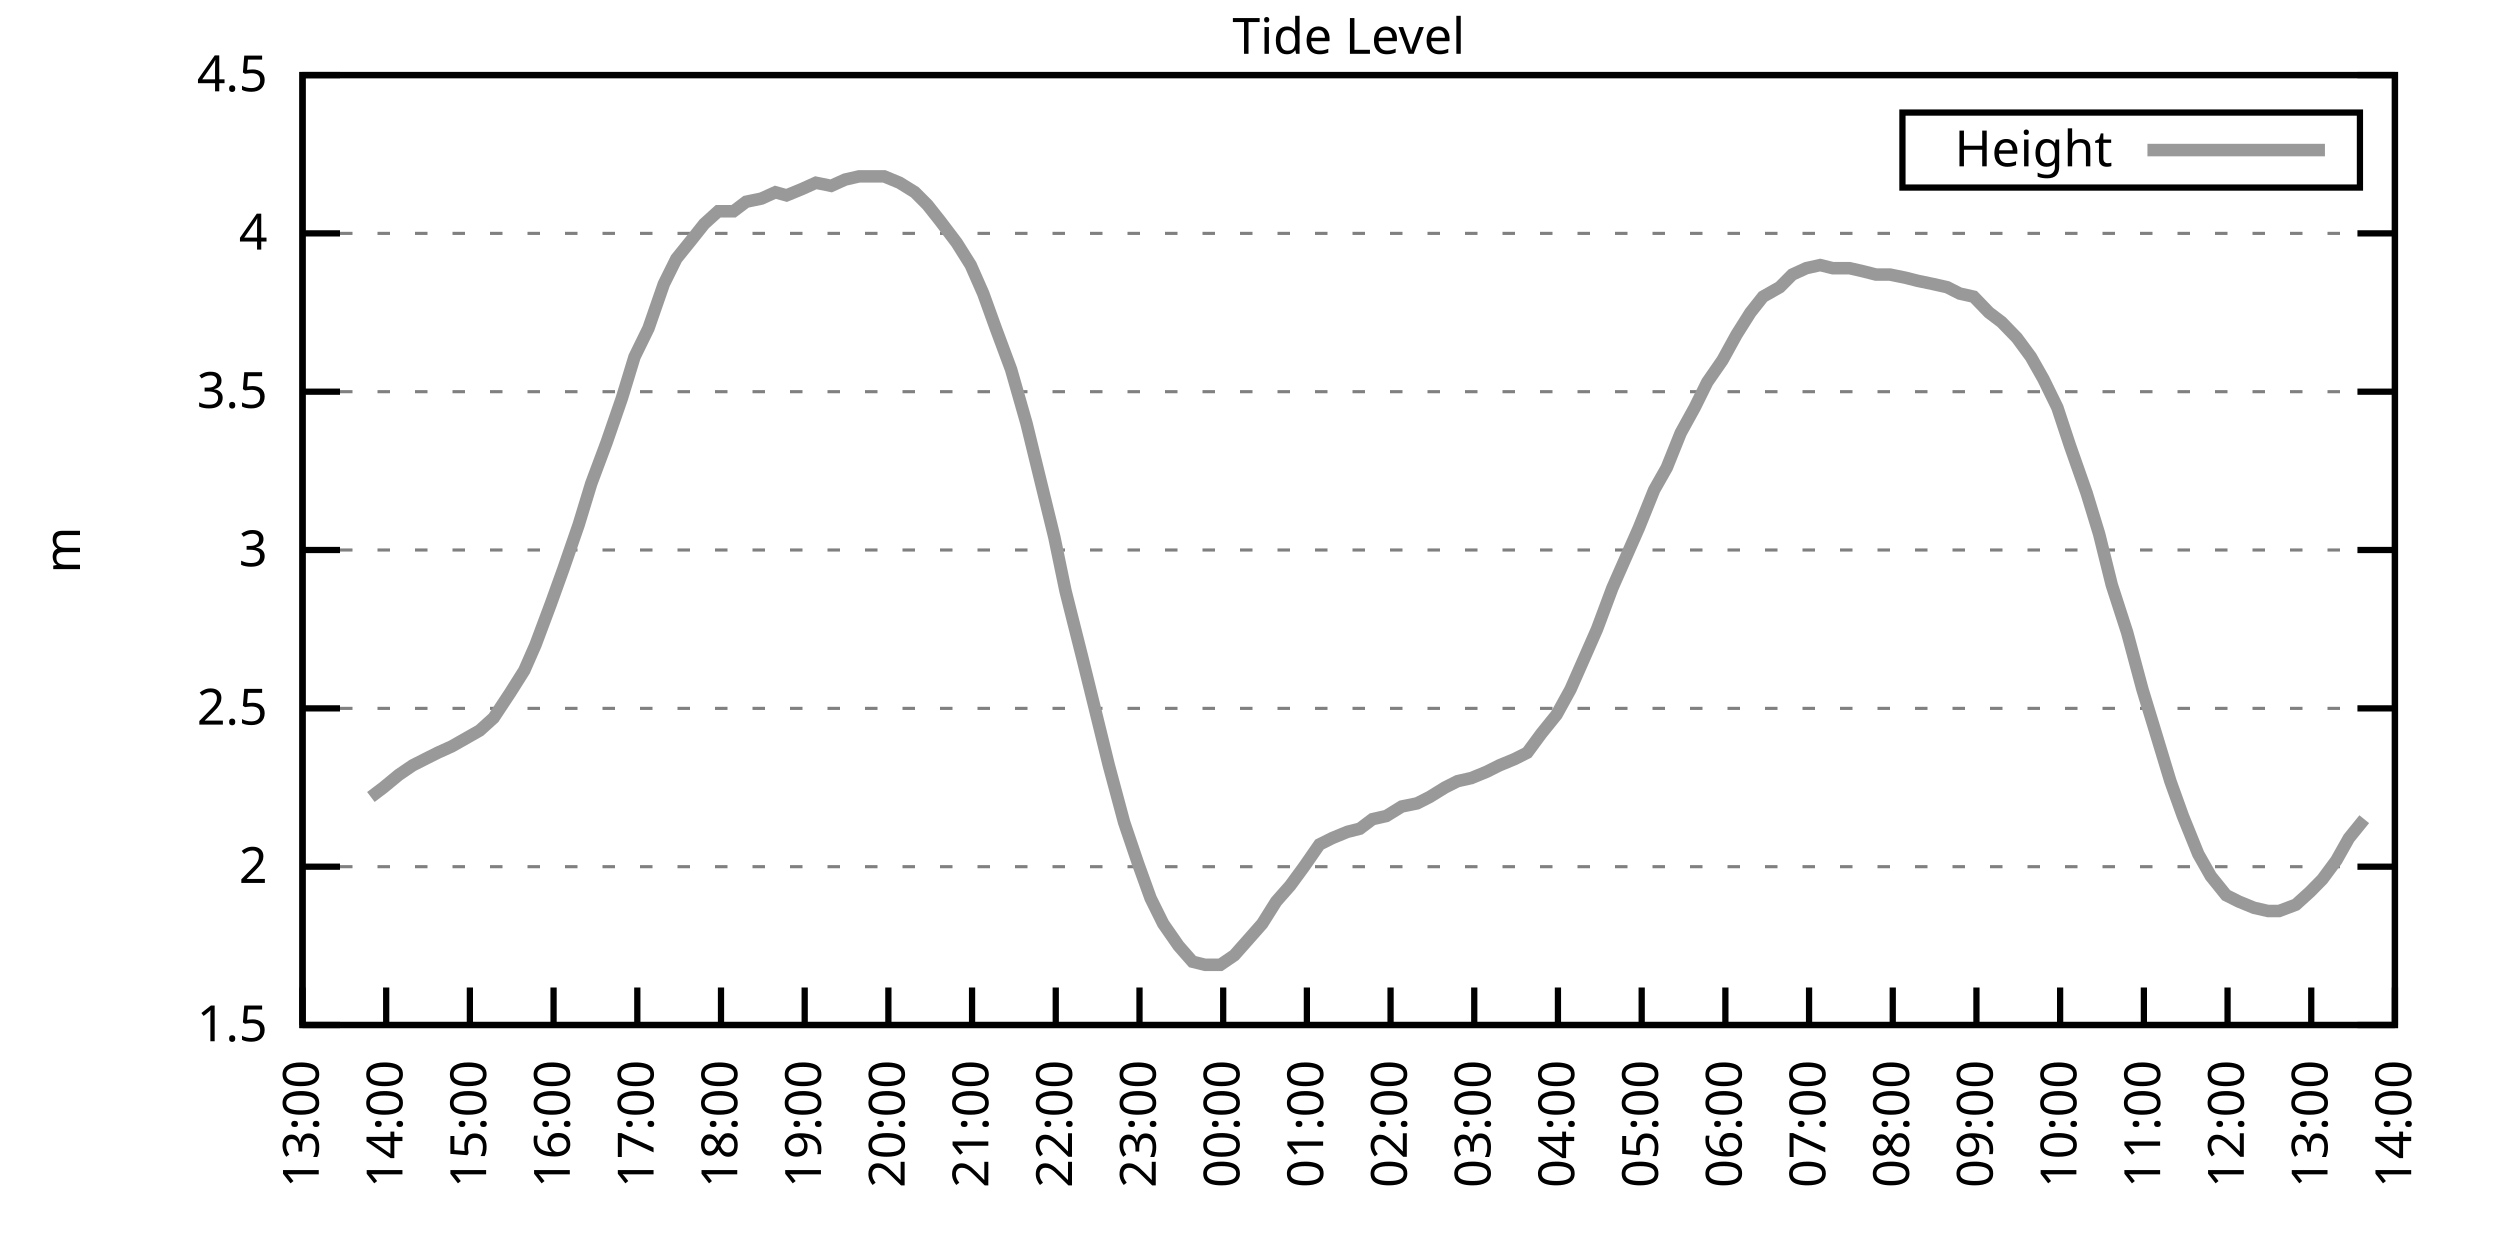
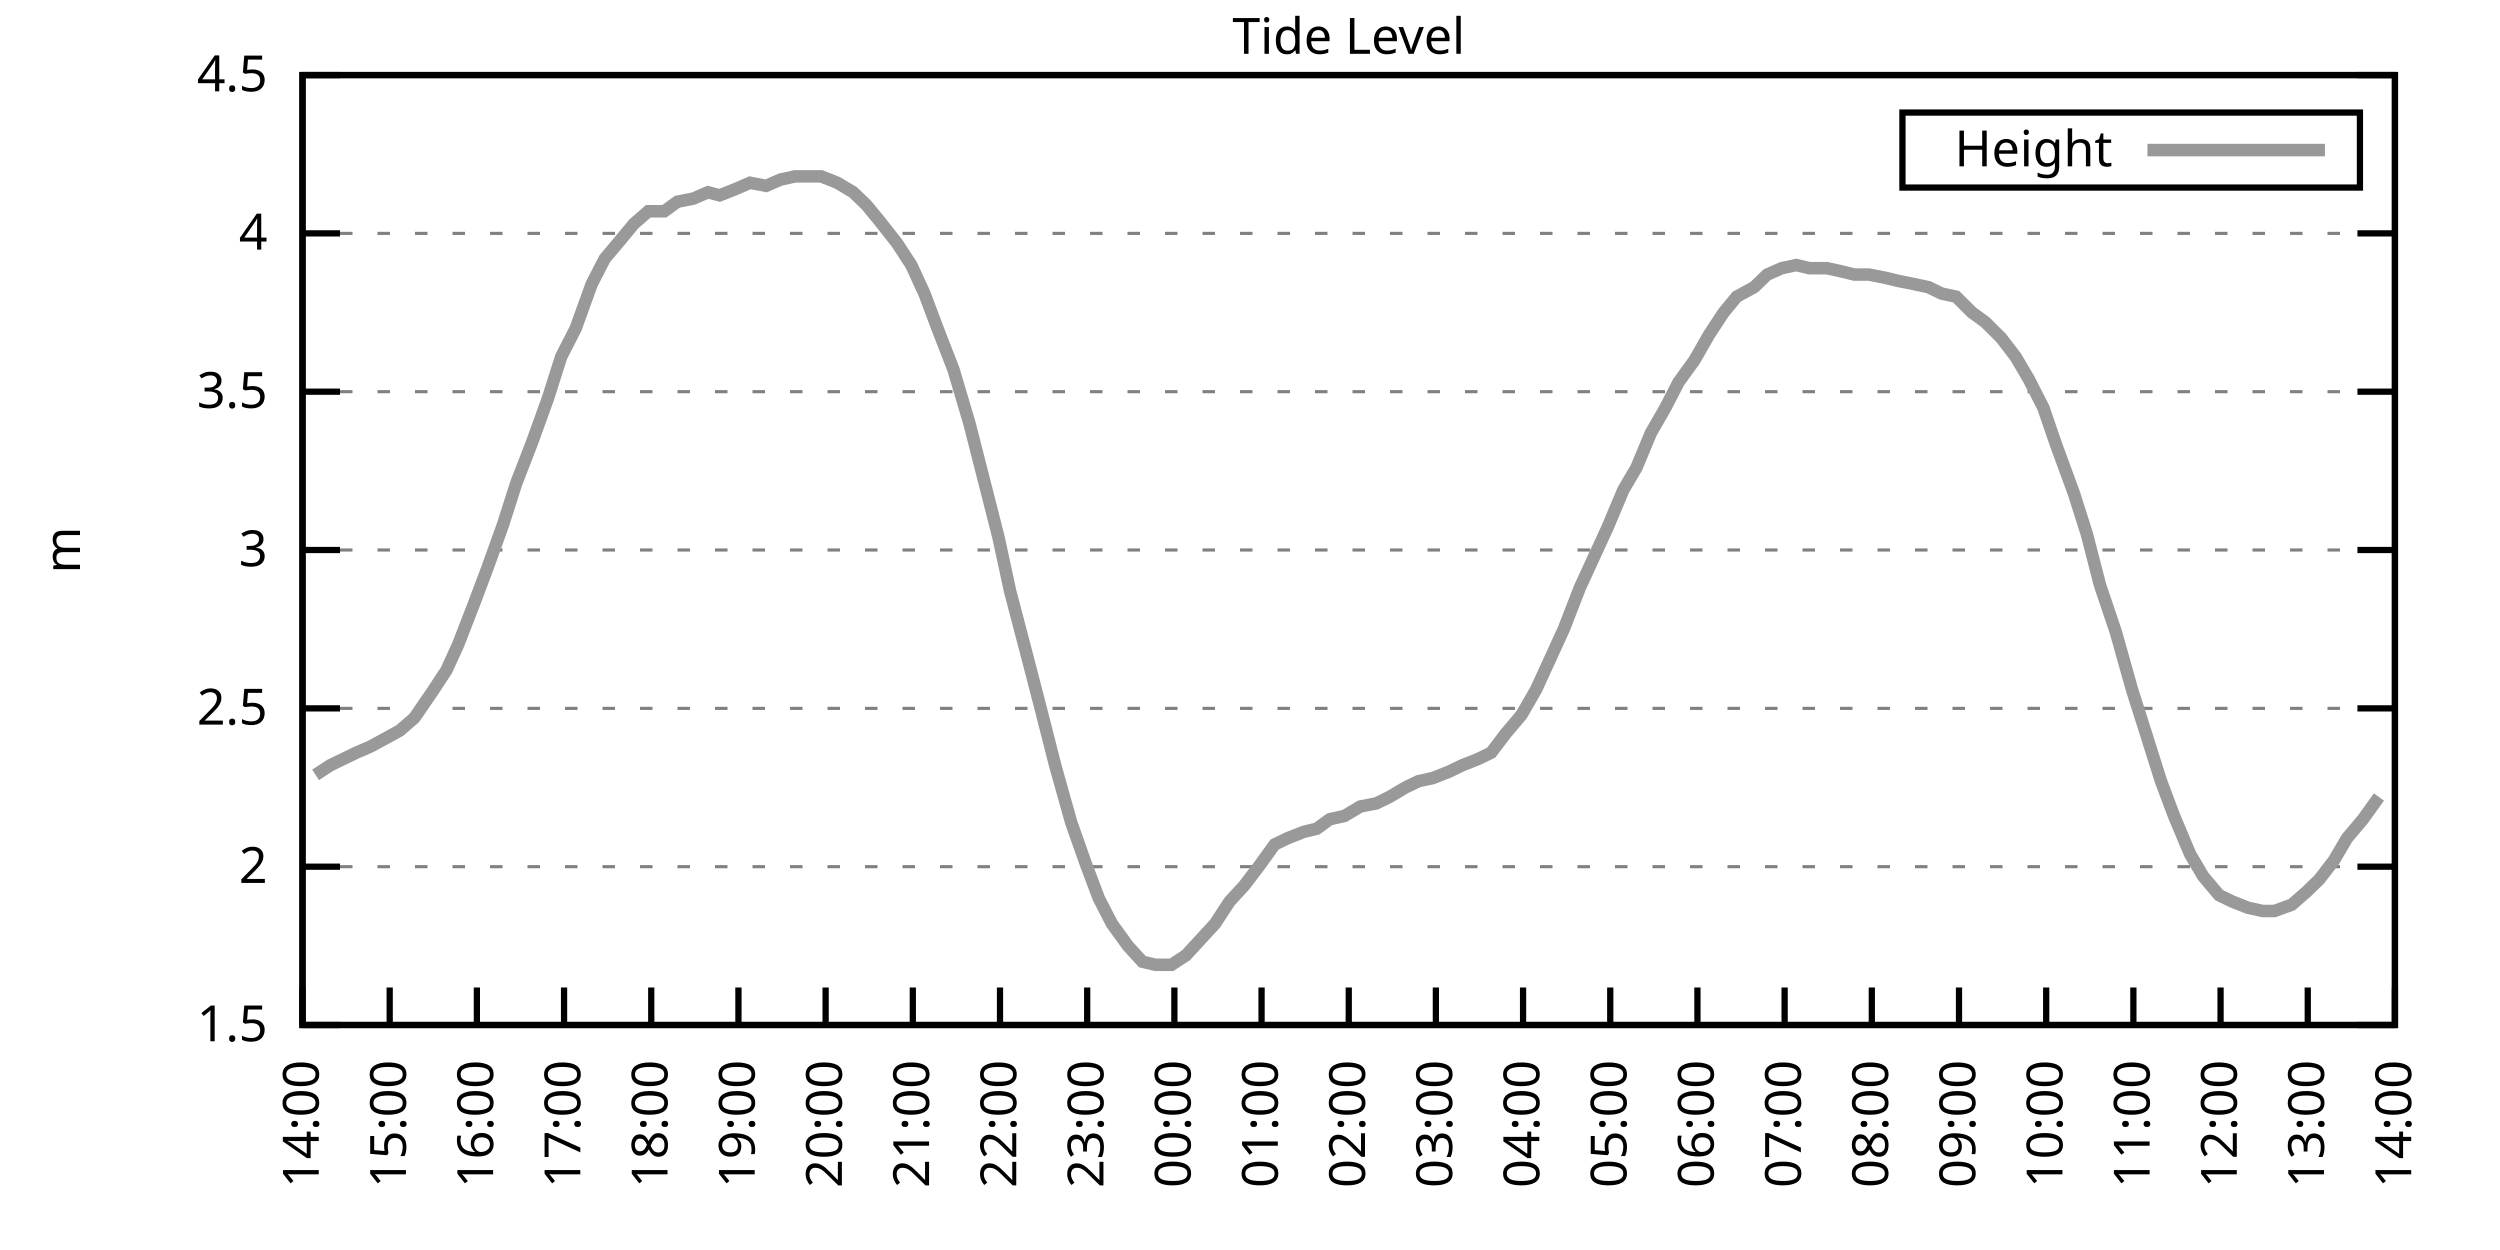
<svg xmlns="http://www.w3.org/2000/svg" xmlns:xlink="http://www.w3.org/1999/xlink" width="400" height="200" viewBox="0 0 400 200">
  <g id="gnuplot_canvas">
    <rect x="0" y="0" width="400" height="200" fill="none" />
    <defs>
      <circle id="gpDot" r="0.5" stroke-width="0.5" stroke="currentColor" />
      <path id="gpPt0" stroke-width="0.333" stroke="currentColor" d="M-1,0 h2 M0,-1 v2" />
      <path id="gpPt1" stroke-width="0.333" stroke="currentColor" d="M-1,-1 L1,1 M1,-1 L-1,1" />
      <path id="gpPt2" stroke-width="0.333" stroke="currentColor" d="M-1,0 L1,0 M0,-1 L0,1 M-1,-1 L1,1 M-1,1 L1,-1" />
      <rect id="gpPt3" stroke-width="0.333" stroke="currentColor" x="-1" y="-1" width="2" height="2" />
      <rect id="gpPt4" stroke-width="0.333" stroke="currentColor" fill="currentColor" x="-1" y="-1" width="2" height="2" />
      <circle id="gpPt5" stroke-width="0.333" stroke="currentColor" cx="0" cy="0" r="1" />
      <use xlink:href="#gpPt5" id="gpPt6" fill="currentColor" stroke="none" />
      <path id="gpPt7" stroke-width="0.333" stroke="currentColor" d="M0,-1.33 L-1.33,0.67 L1.33,0.67 z" />
      <use xlink:href="#gpPt7" id="gpPt8" fill="currentColor" stroke="none" />
      <use xlink:href="#gpPt7" id="gpPt9" stroke="currentColor" transform="rotate(180)" />
      <use xlink:href="#gpPt9" id="gpPt10" fill="currentColor" stroke="none" />
      <use xlink:href="#gpPt3" id="gpPt11" stroke="currentColor" transform="rotate(45)" />
      <use xlink:href="#gpPt11" id="gpPt12" fill="currentColor" stroke="none" />
      <path id="gpPt13" stroke-width="0.333" stroke="currentColor" d="M0,1.330 L1.265,0.411 L0.782,-1.067 L-0.782,-1.076 L-1.265,0.411 z" />
      <use xlink:href="#gpPt13" id="gpPt14" fill="currentColor" stroke="none" />
      <filter id="textbox" filterUnits="objectBoundingBox" x="0" y="0" height="1" width="1">
        <feFlood flood-color="white" flood-opacity="1" result="bgnd" />
        <feComposite in="SourceGraphic" in2="bgnd" operator="atop" />
      </filter>
      <filter id="greybox" filterUnits="objectBoundingBox" x="0" y="0" height="1" width="1">
        <feFlood flood-color="lightgrey" flood-opacity="1" result="grey" />
        <feComposite in="SourceGraphic" in2="grey" operator="atop" />
      </filter>
    </defs>
    <g fill="none" color="white" stroke="currentColor" stroke-width="1.00" stroke-linecap="butt" stroke-linejoin="miter">
</g>
    <g fill="none" color="black" stroke="currentColor" stroke-width="1.00" stroke-linecap="butt" stroke-linejoin="miter">
      <g stroke="none" shape-rendering="crispEdges">
        <polygon fill="rgb(255, 255, 255)" points="48.40,164.00 383.18,164.00 383.18,12.02 48.40,12.02 " />
      </g>
    </g>
    <g fill="none" color="black" stroke="currentColor" stroke-width="1.00" stroke-linecap="butt" stroke-linejoin="miter">
</g>
    <g fill="none" color="black" stroke="black" stroke-width="0.50" stroke-linecap="butt" stroke-linejoin="miter">
</g>
    <g fill="none" color="gray" stroke="currentColor" stroke-width="0.50" stroke-linecap="butt" stroke-linejoin="miter">
      <path stroke="gray" stroke-dasharray="2,4" class="gridline" d="M48.40,164.00 L383.19,164.00  " />
    </g>
    <g fill="none" color="gray" stroke="gray" stroke-width="1.00" stroke-linecap="butt" stroke-linejoin="miter">
</g>
    <g fill="none" color="black" stroke="currentColor" stroke-width="1.00" stroke-linecap="butt" stroke-linejoin="miter">
      <path stroke="black" d="M48.40,164.00 L54.40,164.00 M383.19,164.00 L377.19,164.00  " />
      <g transform="translate(42.80,166.60)" stroke="none" fill="black" font-family="Sans" font-size="8.00" text-anchor="end">
        <text>
          <tspan font-family="Sans"> 1.5</tspan>
        </text>
      </g>
    </g>
    <g fill="none" color="black" stroke="currentColor" stroke-width="1.00" stroke-linecap="butt" stroke-linejoin="miter">
</g>
    <g fill="none" color="black" stroke="black" stroke-width="0.50" stroke-linecap="butt" stroke-linejoin="miter">
</g>
    <g fill="none" color="gray" stroke="currentColor" stroke-width="0.50" stroke-linecap="butt" stroke-linejoin="miter">
      <path stroke="gray" stroke-dasharray="2,4" class="gridline" d="M48.40,138.67 L383.19,138.67  " />
    </g>
    <g fill="none" color="gray" stroke="gray" stroke-width="1.00" stroke-linecap="butt" stroke-linejoin="miter">
</g>
    <g fill="none" color="black" stroke="currentColor" stroke-width="1.00" stroke-linecap="butt" stroke-linejoin="miter">
      <path stroke="black" d="M48.40,138.67 L54.40,138.67 M383.19,138.67 L377.19,138.67  " />
      <g transform="translate(42.80,141.27)" stroke="none" fill="black" font-family="Sans" font-size="8.00" text-anchor="end">
        <text>
          <tspan font-family="Sans"> 2</tspan>
        </text>
      </g>
    </g>
    <g fill="none" color="black" stroke="currentColor" stroke-width="1.00" stroke-linecap="butt" stroke-linejoin="miter">
</g>
    <g fill="none" color="black" stroke="black" stroke-width="0.50" stroke-linecap="butt" stroke-linejoin="miter">
</g>
    <g fill="none" color="gray" stroke="currentColor" stroke-width="0.50" stroke-linecap="butt" stroke-linejoin="miter">
      <path stroke="gray" stroke-dasharray="2,4" class="gridline" d="M48.40,113.34 L383.19,113.34  " />
    </g>
    <g fill="none" color="gray" stroke="gray" stroke-width="1.00" stroke-linecap="butt" stroke-linejoin="miter">
</g>
    <g fill="none" color="black" stroke="currentColor" stroke-width="1.00" stroke-linecap="butt" stroke-linejoin="miter">
      <path stroke="black" d="M48.40,113.34 L54.40,113.34 M383.19,113.34 L377.19,113.34  " />
      <g transform="translate(42.80,115.94)" stroke="none" fill="black" font-family="Sans" font-size="8.00" text-anchor="end">
        <text>
          <tspan font-family="Sans"> 2.5</tspan>
        </text>
      </g>
    </g>
    <g fill="none" color="black" stroke="currentColor" stroke-width="1.00" stroke-linecap="butt" stroke-linejoin="miter">
</g>
    <g fill="none" color="black" stroke="black" stroke-width="0.50" stroke-linecap="butt" stroke-linejoin="miter">
</g>
    <g fill="none" color="gray" stroke="currentColor" stroke-width="0.50" stroke-linecap="butt" stroke-linejoin="miter">
      <path stroke="gray" stroke-dasharray="2,4" class="gridline" d="M48.40,88.00 L383.19,88.00  " />
    </g>
    <g fill="none" color="gray" stroke="gray" stroke-width="1.00" stroke-linecap="butt" stroke-linejoin="miter">
</g>
    <g fill="none" color="black" stroke="currentColor" stroke-width="1.00" stroke-linecap="butt" stroke-linejoin="miter">
      <path stroke="black" d="M48.40,88.00 L54.40,88.00 M383.19,88.00 L377.19,88.00  " />
      <g transform="translate(42.80,90.60)" stroke="none" fill="black" font-family="Sans" font-size="8.00" text-anchor="end">
        <text>
          <tspan font-family="Sans"> 3</tspan>
        </text>
      </g>
    </g>
    <g fill="none" color="black" stroke="currentColor" stroke-width="1.00" stroke-linecap="butt" stroke-linejoin="miter">
</g>
    <g fill="none" color="black" stroke="black" stroke-width="0.50" stroke-linecap="butt" stroke-linejoin="miter">
</g>
    <g fill="none" color="gray" stroke="currentColor" stroke-width="0.50" stroke-linecap="butt" stroke-linejoin="miter">
      <path stroke="gray" stroke-dasharray="2,4" class="gridline" d="M48.40,62.67 L383.19,62.67  " />
    </g>
    <g fill="none" color="gray" stroke="gray" stroke-width="1.00" stroke-linecap="butt" stroke-linejoin="miter">
</g>
    <g fill="none" color="black" stroke="currentColor" stroke-width="1.00" stroke-linecap="butt" stroke-linejoin="miter">
      <path stroke="black" d="M48.40,62.67 L54.40,62.67 M383.19,62.67 L377.19,62.67  " />
      <g transform="translate(42.80,65.27)" stroke="none" fill="black" font-family="Sans" font-size="8.00" text-anchor="end">
        <text>
          <tspan font-family="Sans"> 3.5</tspan>
        </text>
      </g>
    </g>
    <g fill="none" color="black" stroke="currentColor" stroke-width="1.00" stroke-linecap="butt" stroke-linejoin="miter">
</g>
    <g fill="none" color="black" stroke="black" stroke-width="0.50" stroke-linecap="butt" stroke-linejoin="miter">
</g>
    <g fill="none" color="gray" stroke="currentColor" stroke-width="0.50" stroke-linecap="butt" stroke-linejoin="miter">
      <path stroke="gray" stroke-dasharray="2,4" class="gridline" d="M48.40,37.34 L383.19,37.34  " />
    </g>
    <g fill="none" color="gray" stroke="gray" stroke-width="1.00" stroke-linecap="butt" stroke-linejoin="miter">
</g>
    <g fill="none" color="black" stroke="currentColor" stroke-width="1.00" stroke-linecap="butt" stroke-linejoin="miter">
      <path stroke="black" d="M48.40,37.34 L54.40,37.34 M383.19,37.34 L377.19,37.34  " />
      <g transform="translate(42.80,39.94)" stroke="none" fill="black" font-family="Sans" font-size="8.00" text-anchor="end">
        <text>
          <tspan font-family="Sans"> 4</tspan>
        </text>
      </g>
    </g>
    <g fill="none" color="black" stroke="currentColor" stroke-width="1.00" stroke-linecap="butt" stroke-linejoin="miter">
</g>
    <g fill="none" color="black" stroke="black" stroke-width="0.50" stroke-linecap="butt" stroke-linejoin="miter">
</g>
    <g fill="none" color="gray" stroke="currentColor" stroke-width="0.50" stroke-linecap="butt" stroke-linejoin="miter">
      <path stroke="gray" stroke-dasharray="2,4" class="gridline" d="M48.40,12.01 L383.19,12.01  " />
    </g>
    <g fill="none" color="gray" stroke="gray" stroke-width="1.00" stroke-linecap="butt" stroke-linejoin="miter">
</g>
    <g fill="none" color="black" stroke="currentColor" stroke-width="1.00" stroke-linecap="butt" stroke-linejoin="miter">
      <path stroke="black" d="M48.40,12.01 L54.40,12.01 M383.19,12.01 L377.19,12.01  " />
      <g transform="translate(42.80,14.61)" stroke="none" fill="black" font-family="Sans" font-size="8.00" text-anchor="end">
        <text>
          <tspan font-family="Sans"> 4.5</tspan>
        </text>
      </g>
    </g>
    <g fill="none" color="black" stroke="currentColor" stroke-width="1.00" stroke-linecap="butt" stroke-linejoin="miter">
      <path stroke="black" d="M48.40,164.00 L48.40,158.00  " />
      <g transform="translate(51.00,169.60) rotate(270.00)" stroke="none" fill="black" font-family="Sans" font-size="8.00" text-anchor="end">
        <text>
-           <tspan font-family="Sans">13:00</tspan>
-         </text>
-       </g>
-     </g>
-     <g fill="none" color="black" stroke="currentColor" stroke-width="1.00" stroke-linecap="butt" stroke-linejoin="miter">
-       <path stroke="black" d="M61.79,164.00 L61.79,158.00  " />
-       <g transform="translate(64.39,169.60) rotate(270.00)" stroke="none" fill="black" font-family="Sans" font-size="8.00" text-anchor="end">
-         <text>
          <tspan font-family="Sans">14:00</tspan>
        </text>
      </g>
    </g>
    <g fill="none" color="black" stroke="currentColor" stroke-width="1.00" stroke-linecap="butt" stroke-linejoin="miter">
-       <path stroke="black" d="M75.18,164.00 L75.18,158.00  " />
-       <g transform="translate(77.78,169.60) rotate(270.00)" stroke="none" fill="black" font-family="Sans" font-size="8.00" text-anchor="end">
+       <path stroke="black" d="M62.35,164.00 L62.35,158.00  " />
+       <g transform="translate(64.95,169.60) rotate(270.00)" stroke="none" fill="black" font-family="Sans" font-size="8.00" text-anchor="end">
        <text>
          <tspan font-family="Sans">15:00</tspan>
        </text>
      </g>
    </g>
    <g fill="none" color="black" stroke="currentColor" stroke-width="1.00" stroke-linecap="butt" stroke-linejoin="miter">
-       <path stroke="black" d="M88.57,164.00 L88.57,158.00  " />
-       <g transform="translate(91.17,169.60) rotate(270.00)" stroke="none" fill="black" font-family="Sans" font-size="8.00" text-anchor="end">
+       <path stroke="black" d="M76.30,164.00 L76.30,158.00  " />
+       <g transform="translate(78.90,169.60) rotate(270.00)" stroke="none" fill="black" font-family="Sans" font-size="8.00" text-anchor="end">
        <text>
          <tspan font-family="Sans">16:00</tspan>
        </text>
      </g>
    </g>
    <g fill="none" color="black" stroke="currentColor" stroke-width="1.00" stroke-linecap="butt" stroke-linejoin="miter">
-       <path stroke="black" d="M101.97,164.00 L101.97,158.00  " />
-       <g transform="translate(104.57,169.60) rotate(270.00)" stroke="none" fill="black" font-family="Sans" font-size="8.00" text-anchor="end">
+       <path stroke="black" d="M90.25,164.00 L90.25,158.00  " />
+       <g transform="translate(92.85,169.60) rotate(270.00)" stroke="none" fill="black" font-family="Sans" font-size="8.00" text-anchor="end">
        <text>
          <tspan font-family="Sans">17:00</tspan>
        </text>
      </g>
    </g>
    <g fill="none" color="black" stroke="currentColor" stroke-width="1.00" stroke-linecap="butt" stroke-linejoin="miter">
-       <path stroke="black" d="M115.36,164.00 L115.36,158.00  " />
-       <g transform="translate(117.96,169.60) rotate(270.00)" stroke="none" fill="black" font-family="Sans" font-size="8.00" text-anchor="end">
+       <path stroke="black" d="M104.20,164.00 L104.20,158.00  " />
+       <g transform="translate(106.80,169.60) rotate(270.00)" stroke="none" fill="black" font-family="Sans" font-size="8.00" text-anchor="end">
        <text>
          <tspan font-family="Sans">18:00</tspan>
        </text>
      </g>
    </g>
    <g fill="none" color="black" stroke="currentColor" stroke-width="1.00" stroke-linecap="butt" stroke-linejoin="miter">
-       <path stroke="black" d="M128.75,164.00 L128.75,158.00  " />
-       <g transform="translate(131.35,169.60) rotate(270.00)" stroke="none" fill="black" font-family="Sans" font-size="8.00" text-anchor="end">
+       <path stroke="black" d="M118.15,164.00 L118.15,158.00  " />
+       <g transform="translate(120.75,169.60) rotate(270.00)" stroke="none" fill="black" font-family="Sans" font-size="8.00" text-anchor="end">
        <text>
          <tspan font-family="Sans">19:00</tspan>
        </text>
      </g>
    </g>
    <g fill="none" color="black" stroke="currentColor" stroke-width="1.00" stroke-linecap="butt" stroke-linejoin="miter">
-       <path stroke="black" d="M142.14,164.00 L142.14,158.00  " />
-       <g transform="translate(144.74,169.60) rotate(270.00)" stroke="none" fill="black" font-family="Sans" font-size="8.00" text-anchor="end">
+       <path stroke="black" d="M132.10,164.00 L132.10,158.00  " />
+       <g transform="translate(134.70,169.60) rotate(270.00)" stroke="none" fill="black" font-family="Sans" font-size="8.00" text-anchor="end">
        <text>
          <tspan font-family="Sans">20:00</tspan>
        </text>
      </g>
    </g>
    <g fill="none" color="black" stroke="currentColor" stroke-width="1.00" stroke-linecap="butt" stroke-linejoin="miter">
-       <path stroke="black" d="M155.53,164.00 L155.53,158.00  " />
-       <g transform="translate(158.13,169.60) rotate(270.00)" stroke="none" fill="black" font-family="Sans" font-size="8.00" text-anchor="end">
+       <path stroke="black" d="M146.05,164.00 L146.05,158.00  " />
+       <g transform="translate(148.65,169.60) rotate(270.00)" stroke="none" fill="black" font-family="Sans" font-size="8.00" text-anchor="end">
        <text>
          <tspan font-family="Sans">21:00</tspan>
        </text>
      </g>
    </g>
    <g fill="none" color="black" stroke="currentColor" stroke-width="1.00" stroke-linecap="butt" stroke-linejoin="miter">
-       <path stroke="black" d="M168.92,164.00 L168.92,158.00  " />
-       <g transform="translate(171.52,169.60) rotate(270.00)" stroke="none" fill="black" font-family="Sans" font-size="8.00" text-anchor="end">
+       <path stroke="black" d="M160.00,164.00 L160.00,158.00  " />
+       <g transform="translate(162.60,169.60) rotate(270.00)" stroke="none" fill="black" font-family="Sans" font-size="8.00" text-anchor="end">
        <text>
          <tspan font-family="Sans">22:00</tspan>
        </text>
      </g>
    </g>
    <g fill="none" color="black" stroke="currentColor" stroke-width="1.00" stroke-linecap="butt" stroke-linejoin="miter">
-       <path stroke="black" d="M182.32,164.00 L182.32,158.00  " />
-       <g transform="translate(184.92,169.60) rotate(270.00)" stroke="none" fill="black" font-family="Sans" font-size="8.00" text-anchor="end">
+       <path stroke="black" d="M173.95,164.00 L173.95,158.00  " />
+       <g transform="translate(176.55,169.60) rotate(270.00)" stroke="none" fill="black" font-family="Sans" font-size="8.00" text-anchor="end">
        <text>
          <tspan font-family="Sans">23:00</tspan>
        </text>
      </g>
    </g>
    <g fill="none" color="black" stroke="currentColor" stroke-width="1.00" stroke-linecap="butt" stroke-linejoin="miter">
-       <path stroke="black" d="M195.71,164.00 L195.71,158.00  " />
-       <g transform="translate(198.31,169.60) rotate(270.00)" stroke="none" fill="black" font-family="Sans" font-size="8.00" text-anchor="end">
+       <path stroke="black" d="M187.90,164.00 L187.90,158.00  " />
+       <g transform="translate(190.50,169.60) rotate(270.00)" stroke="none" fill="black" font-family="Sans" font-size="8.00" text-anchor="end">
        <text>
          <tspan font-family="Sans">00:00</tspan>
        </text>
      </g>
    </g>
    <g fill="none" color="black" stroke="currentColor" stroke-width="1.00" stroke-linecap="butt" stroke-linejoin="miter">
-       <path stroke="black" d="M209.10,164.00 L209.10,158.00  " />
-       <g transform="translate(211.70,169.60) rotate(270.00)" stroke="none" fill="black" font-family="Sans" font-size="8.00" text-anchor="end">
+       <path stroke="black" d="M201.85,164.00 L201.85,158.00  " />
+       <g transform="translate(204.45,169.60) rotate(270.00)" stroke="none" fill="black" font-family="Sans" font-size="8.00" text-anchor="end">
        <text>
          <tspan font-family="Sans">01:00</tspan>
        </text>
      </g>
    </g>
    <g fill="none" color="black" stroke="currentColor" stroke-width="1.00" stroke-linecap="butt" stroke-linejoin="miter">
-       <path stroke="black" d="M222.49,164.00 L222.49,158.00  " />
-       <g transform="translate(225.09,169.60) rotate(270.00)" stroke="none" fill="black" font-family="Sans" font-size="8.00" text-anchor="end">
+       <path stroke="black" d="M215.80,164.00 L215.80,158.00  " />
+       <g transform="translate(218.40,169.60) rotate(270.00)" stroke="none" fill="black" font-family="Sans" font-size="8.00" text-anchor="end">
        <text>
          <tspan font-family="Sans">02:00</tspan>
        </text>
      </g>
    </g>
    <g fill="none" color="black" stroke="currentColor" stroke-width="1.00" stroke-linecap="butt" stroke-linejoin="miter">
-       <path stroke="black" d="M235.88,164.00 L235.88,158.00  " />
-       <g transform="translate(238.48,169.60) rotate(270.00)" stroke="none" fill="black" font-family="Sans" font-size="8.00" text-anchor="end">
+       <path stroke="black" d="M229.74,164.00 L229.74,158.00  " />
+       <g transform="translate(232.34,169.60) rotate(270.00)" stroke="none" fill="black" font-family="Sans" font-size="8.00" text-anchor="end">
        <text>
          <tspan font-family="Sans">03:00</tspan>
        </text>
      </g>
    </g>
    <g fill="none" color="black" stroke="currentColor" stroke-width="1.00" stroke-linecap="butt" stroke-linejoin="miter">
-       <path stroke="black" d="M249.27,164.00 L249.27,158.00  " />
-       <g transform="translate(251.87,169.60) rotate(270.00)" stroke="none" fill="black" font-family="Sans" font-size="8.00" text-anchor="end">
+       <path stroke="black" d="M243.69,164.00 L243.69,158.00  " />
+       <g transform="translate(246.29,169.60) rotate(270.00)" stroke="none" fill="black" font-family="Sans" font-size="8.00" text-anchor="end">
        <text>
          <tspan font-family="Sans">04:00</tspan>
        </text>
      </g>
    </g>
    <g fill="none" color="black" stroke="currentColor" stroke-width="1.00" stroke-linecap="butt" stroke-linejoin="miter">
-       <path stroke="black" d="M262.67,164.00 L262.67,158.00  " />
-       <g transform="translate(265.27,169.60) rotate(270.00)" stroke="none" fill="black" font-family="Sans" font-size="8.00" text-anchor="end">
+       <path stroke="black" d="M257.64,164.00 L257.64,158.00  " />
+       <g transform="translate(260.24,169.60) rotate(270.00)" stroke="none" fill="black" font-family="Sans" font-size="8.00" text-anchor="end">
        <text>
          <tspan font-family="Sans">05:00</tspan>
        </text>
      </g>
    </g>
    <g fill="none" color="black" stroke="currentColor" stroke-width="1.00" stroke-linecap="butt" stroke-linejoin="miter">
-       <path stroke="black" d="M276.06,164.00 L276.06,158.00  " />
-       <g transform="translate(278.66,169.60) rotate(270.00)" stroke="none" fill="black" font-family="Sans" font-size="8.00" text-anchor="end">
+       <path stroke="black" d="M271.59,164.00 L271.59,158.00  " />
+       <g transform="translate(274.19,169.60) rotate(270.00)" stroke="none" fill="black" font-family="Sans" font-size="8.00" text-anchor="end">
        <text>
          <tspan font-family="Sans">06:00</tspan>
        </text>
      </g>
    </g>
    <g fill="none" color="black" stroke="currentColor" stroke-width="1.00" stroke-linecap="butt" stroke-linejoin="miter">
-       <path stroke="black" d="M289.45,164.00 L289.45,158.00  " />
-       <g transform="translate(292.05,169.60) rotate(270.00)" stroke="none" fill="black" font-family="Sans" font-size="8.00" text-anchor="end">
+       <path stroke="black" d="M285.54,164.00 L285.54,158.00  " />
+       <g transform="translate(288.14,169.60) rotate(270.00)" stroke="none" fill="black" font-family="Sans" font-size="8.00" text-anchor="end">
        <text>
          <tspan font-family="Sans">07:00</tspan>
        </text>
      </g>
    </g>
    <g fill="none" color="black" stroke="currentColor" stroke-width="1.00" stroke-linecap="butt" stroke-linejoin="miter">
-       <path stroke="black" d="M302.84,164.00 L302.84,158.00  " />
-       <g transform="translate(305.44,169.60) rotate(270.00)" stroke="none" fill="black" font-family="Sans" font-size="8.00" text-anchor="end">
+       <path stroke="black" d="M299.49,164.00 L299.49,158.00  " />
+       <g transform="translate(302.09,169.60) rotate(270.00)" stroke="none" fill="black" font-family="Sans" font-size="8.00" text-anchor="end">
        <text>
          <tspan font-family="Sans">08:00</tspan>
        </text>
      </g>
    </g>
    <g fill="none" color="black" stroke="currentColor" stroke-width="1.00" stroke-linecap="butt" stroke-linejoin="miter">
-       <path stroke="black" d="M316.23,164.00 L316.23,158.00  " />
-       <g transform="translate(318.83,169.60) rotate(270.00)" stroke="none" fill="black" font-family="Sans" font-size="8.00" text-anchor="end">
+       <path stroke="black" d="M313.44,164.00 L313.44,158.00  " />
+       <g transform="translate(316.04,169.60) rotate(270.00)" stroke="none" fill="black" font-family="Sans" font-size="8.00" text-anchor="end">
        <text>
          <tspan font-family="Sans">09:00</tspan>
        </text>
      </g>
    </g>
    <g fill="none" color="black" stroke="currentColor" stroke-width="1.00" stroke-linecap="butt" stroke-linejoin="miter">
-       <path stroke="black" d="M329.62,164.00 L329.62,158.00  " />
-       <g transform="translate(332.22,169.60) rotate(270.00)" stroke="none" fill="black" font-family="Sans" font-size="8.00" text-anchor="end">
+       <path stroke="black" d="M327.39,164.00 L327.39,158.00  " />
+       <g transform="translate(329.99,169.60) rotate(270.00)" stroke="none" fill="black" font-family="Sans" font-size="8.00" text-anchor="end">
        <text>
          <tspan font-family="Sans">10:00</tspan>
        </text>
      </g>
    </g>
    <g fill="none" color="black" stroke="currentColor" stroke-width="1.00" stroke-linecap="butt" stroke-linejoin="miter">
-       <path stroke="black" d="M343.02,164.00 L343.02,158.00  " />
-       <g transform="translate(345.62,169.60) rotate(270.00)" stroke="none" fill="black" font-family="Sans" font-size="8.00" text-anchor="end">
+       <path stroke="black" d="M341.34,164.00 L341.34,158.00  " />
+       <g transform="translate(343.94,169.60) rotate(270.00)" stroke="none" fill="black" font-family="Sans" font-size="8.00" text-anchor="end">
        <text>
          <tspan font-family="Sans">11:00</tspan>
        </text>
      </g>
    </g>
    <g fill="none" color="black" stroke="currentColor" stroke-width="1.00" stroke-linecap="butt" stroke-linejoin="miter">
-       <path stroke="black" d="M356.41,164.00 L356.41,158.00  " />
-       <g transform="translate(359.01,169.60) rotate(270.00)" stroke="none" fill="black" font-family="Sans" font-size="8.00" text-anchor="end">
+       <path stroke="black" d="M355.29,164.00 L355.29,158.00  " />
+       <g transform="translate(357.89,169.60) rotate(270.00)" stroke="none" fill="black" font-family="Sans" font-size="8.00" text-anchor="end">
        <text>
          <tspan font-family="Sans">12:00</tspan>
        </text>
      </g>
    </g>
    <g fill="none" color="black" stroke="currentColor" stroke-width="1.00" stroke-linecap="butt" stroke-linejoin="miter">
-       <path stroke="black" d="M369.80,164.00 L369.80,158.00  " />
-       <g transform="translate(372.40,169.60) rotate(270.00)" stroke="none" fill="black" font-family="Sans" font-size="8.00" text-anchor="end">
+       <path stroke="black" d="M369.24,164.00 L369.24,158.00  " />
+       <g transform="translate(371.84,169.60) rotate(270.00)" stroke="none" fill="black" font-family="Sans" font-size="8.00" text-anchor="end">
        <text>
          <tspan font-family="Sans">13:00</tspan>
        </text>
      </g>
    </g>
    <g fill="none" color="black" stroke="currentColor" stroke-width="1.00" stroke-linecap="butt" stroke-linejoin="miter">
      <path stroke="black" d="M383.19,164.00 L383.19,158.00  " />
      <g transform="translate(385.79,169.60) rotate(270.00)" stroke="none" fill="black" font-family="Sans" font-size="8.00" text-anchor="end">
        <text>
          <tspan font-family="Sans">14:00</tspan>
        </text>
      </g>
    </g>
    <g fill="none" color="black" stroke="currentColor" stroke-width="1.00" stroke-linecap="butt" stroke-linejoin="miter">
</g>
    <g fill="none" color="black" stroke="currentColor" stroke-width="1.00" stroke-linecap="butt" stroke-linejoin="miter">
      <path stroke="black" d="M48.40,12.01 L48.40,164.00 L383.19,164.00 L383.19,12.01 L48.40,12.01 Z  " />
    </g>
    <g fill="none" color="black" stroke="currentColor" stroke-width="1.00" stroke-linecap="butt" stroke-linejoin="miter">
</g>
    <g fill="none" color="black" stroke="currentColor" stroke-width="1.00" stroke-linecap="butt" stroke-linejoin="miter">
      <path stroke="black" d="M304.39,30.01 L304.39,18.01 L377.59,18.01 L377.59,30.01 L304.39,30.01 Z  " />
    </g>
    <g id="Tide_level_plot_1">
      <g fill="none" color="white" stroke="black" stroke-width="2.00" stroke-linecap="butt" stroke-linejoin="miter">
</g>
      <g fill="none" color="black" stroke="currentColor" stroke-width="2.00" stroke-linecap="butt" stroke-linejoin="miter">
        <g transform="translate(337.99,26.61)" stroke="none" fill="black" font-family="Sans" font-size="8.00" text-anchor="end">
          <text>
            <tspan font-family="Sans">Height</tspan>
          </text>
        </g>
      </g>
      <g fill="none" color="black" stroke="currentColor" stroke-width="2.00" stroke-linecap="butt" stroke-linejoin="miter">
-         <path stroke="rgb(153, 153, 153)" d="M343.59,24.01 L371.99,24.01 M59.34,127.52 L61.35,126.00 L63.80,123.98 L66.03,122.46 L68.04,121.44 L70.05,120.43   L72.28,119.42 L74.96,117.90 L76.75,116.88 L78.98,114.86 L81.66,110.80 L83.89,107.26 L85.67,103.20 L88.13,96.62   L90.14,91.04 L92.59,83.95 L94.60,77.37 L97.06,70.78 L99.51,63.69 L101.52,57.10 L103.75,52.54 L106.21,45.45   L108.22,41.39 L110.67,38.35 L112.68,35.82 L114.91,33.80 L117.37,33.80 L119.38,32.28 L121.83,31.77 L124.06,30.76   L125.85,31.26 L128.30,30.25 L130.54,29.24 L132.99,29.74 L135.22,28.73 L137.45,28.22 L139.69,28.22 L141.47,28.22   L143.93,29.24 L146.38,30.76 L148.39,32.78 L150.40,35.32 L153.08,38.86 L155.31,42.41 L157.32,46.97 L159.33,52.54   L161.78,59.13 L164.24,67.74 L166.47,76.86 L168.70,85.98 L170.49,94.59 L173.17,105.23 L175.17,113.34 L177.41,122.46   L179.86,131.58 L182.09,138.16 L184.10,143.73 L186.11,147.79 L188.57,151.33 L190.80,153.87 L192.81,154.37 L195.26,154.37   L197.49,152.85 L199.73,150.32 L201.96,147.79 L204.19,144.24 L206.42,141.71 L208.65,138.67 L211.11,135.12 L213.12,134.11   L215.57,133.10 L217.58,132.59 L219.59,131.07 L221.82,130.56 L224.28,129.04 L226.73,128.54 L228.74,127.52 L231.20,126.00   L233.20,124.99 L235.44,124.48 L237.89,123.47 L239.90,122.46 L242.36,121.44 L244.36,120.43 L246.60,117.39 L249.05,114.35   L251.28,110.30 L253.29,105.74 L255.52,100.67 L257.98,94.08 L259.99,89.52 L262.22,84.46 L264.67,78.38 L266.68,74.83   L268.92,69.26 L271.15,65.21 L273.16,61.15 L275.61,57.61 L277.84,53.55 L280.07,50.01 L282.08,47.47 L284.76,45.95   L286.77,43.93 L289.00,42.91 L291.23,42.41 L293.24,42.91 L295.92,42.91 L298.15,43.42 L300.16,43.93 L302.39,43.93   L304.85,44.43 L306.86,44.94 L309.31,45.45 L311.54,45.95 L313.55,46.97 L315.79,47.47 L318.24,50.01 L320.25,51.53   L322.70,54.06 L324.94,57.10 L326.95,60.65 L329.18,65.21 L331.19,71.29 L333.86,78.89 L335.87,85.47 L337.88,93.58   L340.34,101.18 L342.79,110.30 L344.80,116.88 L347.26,124.99 L349.26,130.56 L351.72,136.64 L353.73,140.19 L356.18,143.23   L358.19,144.24 L360.65,145.25 L362.88,145.76 L364.66,145.76 L367.34,144.75 L369.58,142.72 L371.58,140.69 L373.82,137.66   L375.82,134.11 L378.28,131.07  " />
+         <path stroke="rgb(153, 153, 153)" d="M343.59,24.01 L371.99,24.01 M50.49,123.98 L52.82,122.46 L54.91,121.44 L57.00,120.43 L59.33,119.42 L62.12,117.90   L63.98,116.88 L66.30,114.86 L69.09,110.80 L71.42,107.26 L73.28,103.20 L75.83,96.62 L77.93,91.04 L80.48,83.95   L82.58,77.37 L85.13,70.78 L87.69,63.69 L89.78,57.10 L92.11,52.54 L94.67,45.45 L96.76,41.39 L99.32,38.35   L101.41,35.82 L103.73,33.80 L106.29,33.80 L108.38,32.28 L110.94,31.77 L113.27,30.76 L115.13,31.26 L117.68,30.25   L120.01,29.24 L122.57,29.74 L124.89,28.73 L127.22,28.22 L129.54,28.22 L131.40,28.22 L133.96,29.24 L136.51,30.76   L138.61,32.78 L140.70,35.32 L143.49,38.86 L145.81,42.41 L147.91,46.97 L150.00,52.54 L152.56,59.13 L155.11,67.74   L157.44,76.86 L159.76,85.98 L161.62,94.59 L164.41,105.23 L166.51,113.34 L168.83,122.46 L171.39,131.58 L173.71,138.16   L175.81,143.73 L177.90,147.79 L180.46,151.33 L182.78,153.87 L184.87,154.37 L187.43,154.37 L189.76,152.85 L192.08,150.32   L194.41,147.79 L196.73,144.24 L199.06,141.71 L201.38,138.67 L203.94,135.12 L206.03,134.11 L208.59,133.10 L210.68,132.59   L212.77,131.07 L215.10,130.56 L217.65,129.04 L220.21,128.54 L222.30,127.52 L224.86,126.00 L226.95,124.99 L229.28,124.48   L231.84,123.47 L233.93,122.46 L236.49,121.44 L238.58,120.43 L240.90,117.39 L243.46,114.35 L245.79,110.30 L247.88,105.74   L250.20,100.67 L252.76,94.08 L254.85,89.52 L257.18,84.46 L259.74,78.38 L261.83,74.83 L264.15,69.26 L266.48,65.21   L268.57,61.15 L271.13,57.61 L273.45,53.55 L275.78,50.01 L277.87,47.47 L280.66,45.95 L282.75,43.93 L285.08,42.91   L287.40,42.41 L289.50,42.91 L292.29,42.91 L294.61,43.42 L296.70,43.93 L299.03,43.93 L301.58,44.43 L303.68,44.94   L306.23,45.45 L308.56,45.95 L310.65,46.97 L312.98,47.47 L315.53,50.01 L317.63,51.53 L320.18,54.06 L322.51,57.10   L324.60,60.65 L326.93,65.21 L329.02,71.29 L331.81,78.89 L333.90,85.47 L335.99,93.58 L338.55,101.18 L341.11,110.30   L343.20,116.88 L345.76,124.99 L347.85,130.56 L350.41,136.64 L352.50,140.19 L355.06,143.23 L357.15,144.24 L359.71,145.25   L362.03,145.76 L363.89,145.76 L366.68,144.75 L369.01,142.72 L371.10,140.69 L373.43,137.66 L375.52,134.11 L378.08,131.07   L380.63,127.52  " />
      </g>
    </g>
    <g fill="none" color="black" stroke="currentColor" stroke-width="2.00" stroke-linecap="butt" stroke-linejoin="miter">
</g>
    <g fill="none" color="black" stroke="black" stroke-width="1.00" stroke-linecap="butt" stroke-linejoin="miter">
</g>
    <g fill="none" color="black" stroke="currentColor" stroke-width="1.00" stroke-linecap="butt" stroke-linejoin="miter">
      <path stroke="black" d="M48.40,12.01 L48.40,164.00 L383.19,164.00 L383.19,12.01 L48.40,12.01 Z  " />
      <g transform="translate(12.80,88.01) rotate(270.00)" stroke="none" fill="black" font-family="Sans" font-size="8.00" text-anchor="middle">
        <text>
          <tspan font-family="Sans">m</tspan>
        </text>
      </g>
    </g>
    <g fill="none" color="black" stroke="currentColor" stroke-width="1.00" stroke-linecap="butt" stroke-linejoin="miter">
</g>
    <g fill="none" color="black" stroke="currentColor" stroke-width="1.00" stroke-linecap="butt" stroke-linejoin="miter">
      <g transform="translate(215.79,8.61)" stroke="none" fill="black" font-family="Sans" font-size="8.00" text-anchor="middle">
        <text>
          <tspan font-family="Sans">Tide Level</tspan>
        </text>
      </g>
    </g>
    <g fill="none" color="black" stroke="currentColor" stroke-width="1.00" stroke-linecap="butt" stroke-linejoin="miter">
</g>
  </g>
</svg>
